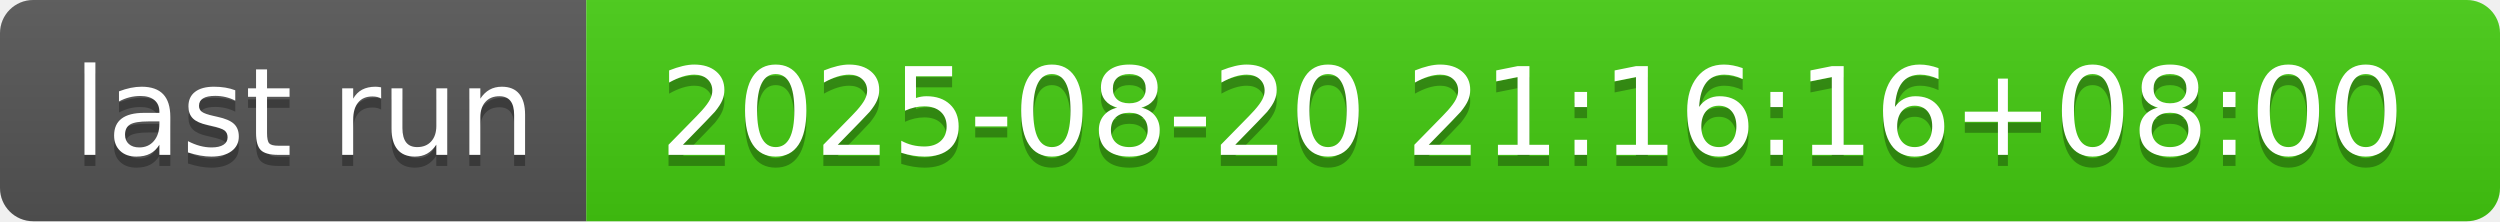
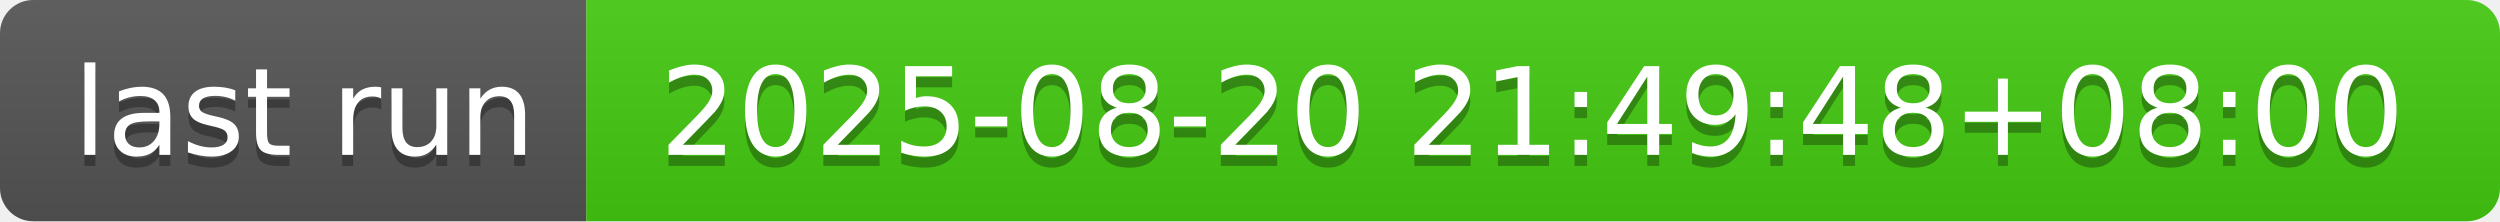
- <svg xmlns="http://www.w3.org/2000/svg" width="226" height="20" role="img" aria-label="last run: 2025-08-20 21:16:16+08:00">
+ <svg xmlns="http://www.w3.org/2000/svg" width="226" height="20" role="img" aria-label="last run: 2025-08-20 21:49:48+08:00">
  <linearGradient id="s" x2="0" y2="100%">
    <stop offset="0" stop-color="#bbb" stop-opacity=".1" />
    <stop offset="1" stop-opacity=".1" />
  </linearGradient>
  <clipPath id="r">
    <rect width="226" height="20" rx="3" fill="#fff" />
  </clipPath>
  <g clip-path="url(#r)">
    <rect width="53" height="20" fill="#555" />
    <rect x="53" width="173" height="20" fill="#4c1" />
    <rect width="226" height="20" fill="url(#s)" />
  </g>
  <g fill="#fff" text-anchor="middle" font-family="Verdana,Geneva,DejaVu Sans,sans-serif" text-rendering="geometricPrecision" font-size="110">
    <text aria-hidden="true" x="275" y="150" fill="#010101" fill-opacity=".3" transform="scale(.1)" textLength="430">last run</text>
    <text x="275" y="140" transform="scale(.1)" fill="#fff" textLength="430">last run</text>
-     <text aria-hidden="true" x="1385" y="150" fill="#010101" fill-opacity=".3" transform="scale(.1)" textLength="1630">2025-08-20 21:16:16+08:00</text>
-     <text x="1385" y="140" transform="scale(.1)" fill="#fff" textLength="1630">2025-08-20 21:16:16+08:00</text>
+     <text aria-hidden="true" x="1385" y="150" fill="#010101" fill-opacity=".3" transform="scale(.1)" textLength="1630">2025-08-20 21:49:48+08:00</text>
+     <text x="1385" y="140" transform="scale(.1)" fill="#fff" textLength="1630">2025-08-20 21:49:48+08:00</text>
  </g>
</svg>
